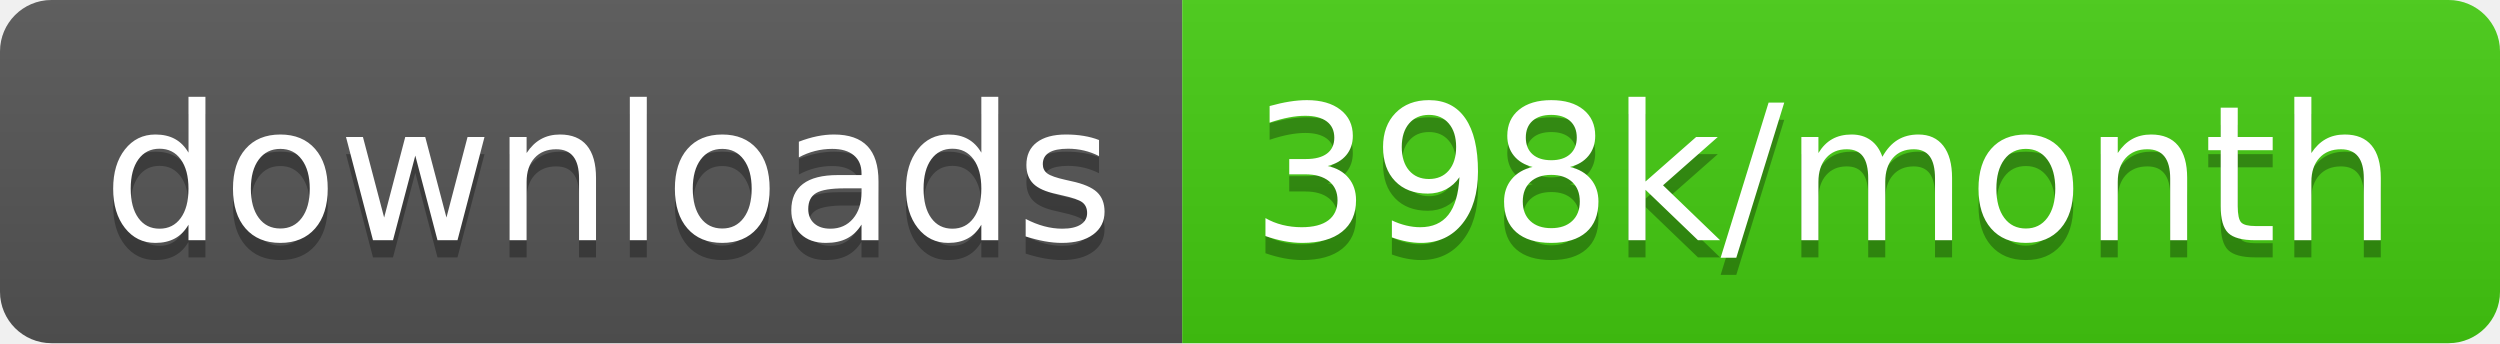
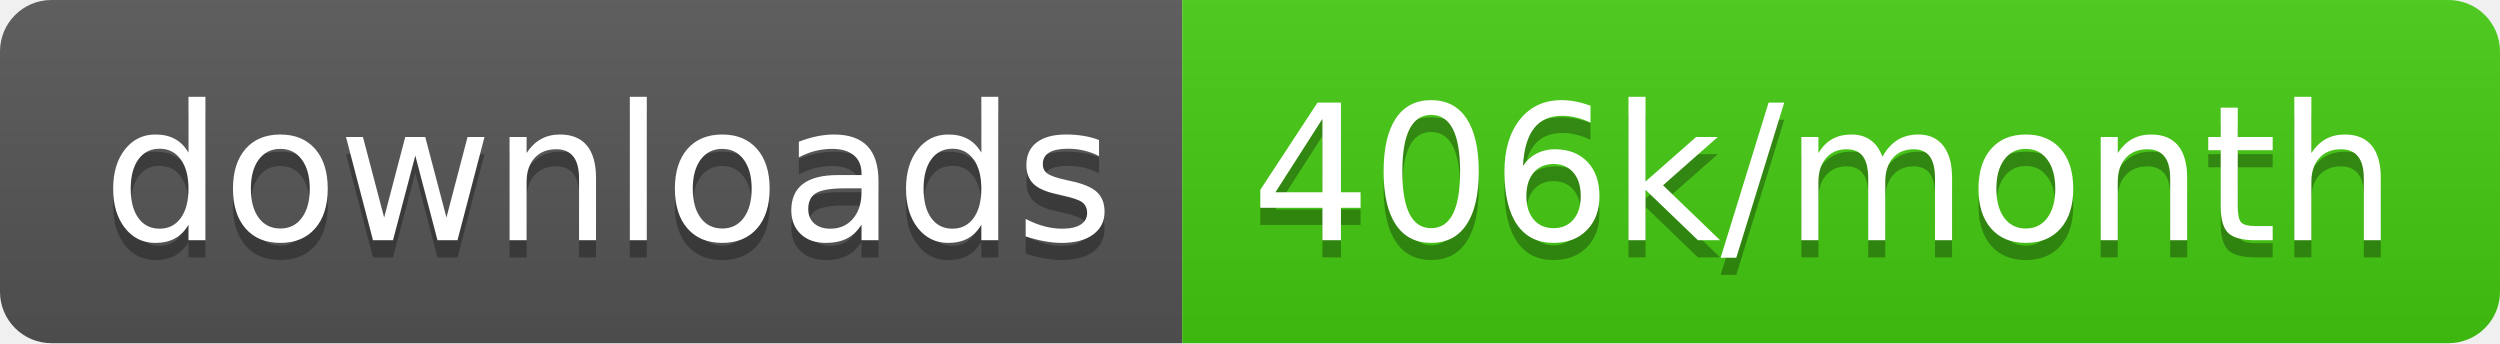
<svg xmlns="http://www.w3.org/2000/svg" width="145.7" height="20">
  <linearGradient id="smooth" x2="0" y2="100%">
    <stop offset="0" stop-color="#bbb" stop-opacity=".1" />
    <stop offset="1" stop-opacity=".1" />
  </linearGradient>
  <clipPath id="round">
    <rect width="145.7" height="20" rx="3" fill="#fff" />
  </clipPath>
  <g clip-path="url(#round)">
    <rect width="68.9" height="20" fill="#555" />
    <rect x="68.9" width="76.8" height="20" fill="#4c1" />
    <rect width="145.7" height="20" fill="url(#smooth)" />
  </g>
  <g fill="#fff" text-anchor="middle" font-family="DejaVu Sans,Verdana,Geneva,sans-serif" font-size="110">
    <text x="354.5" y="150" fill="#010101" fill-opacity=".3" transform="scale(0.1)" textLength="589.0" lengthAdjust="spacing">downloads</text>
    <text x="354.5" y="140" transform="scale(0.1)" textLength="589.0" lengthAdjust="spacing">downloads</text>
-     <text x="1063.0" y="150" fill="#010101" fill-opacity=".3" transform="scale(0.1)" textLength="668.0" lengthAdjust="spacing">398k/month</text>
-     <text x="1063.0" y="140" transform="scale(0.1)" textLength="668.0" lengthAdjust="spacing">398k/month</text>
+     <text x="1063.0" y="150" fill="#010101" fill-opacity=".3" transform="scale(0.1)" textLength="668.0" lengthAdjust="spacing">406k/month</text>
+     <text x="1063.0" y="140" transform="scale(0.1)" textLength="668.0" lengthAdjust="spacing">406k/month</text>
  </g>
</svg>
